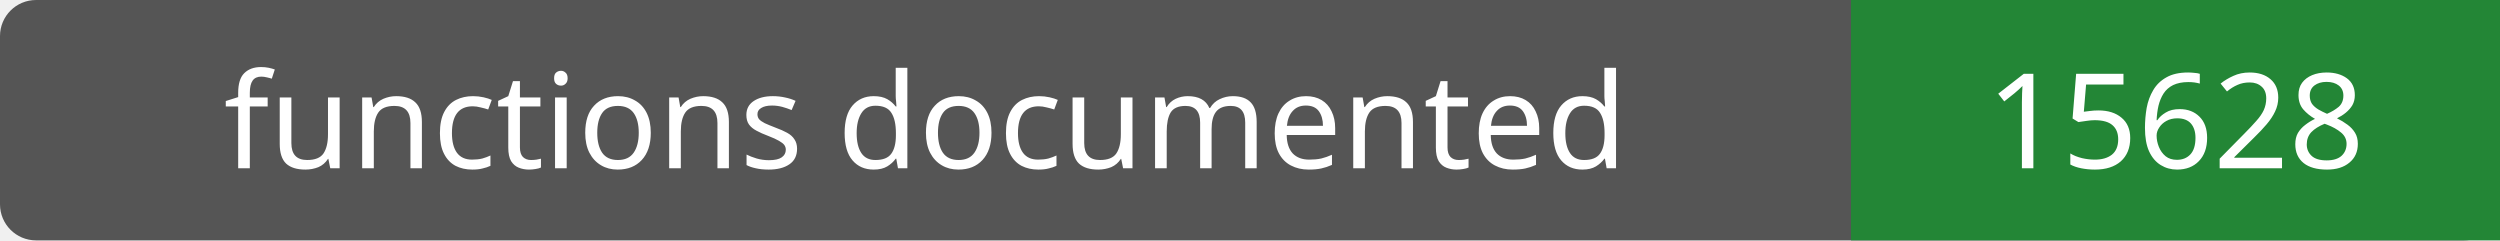
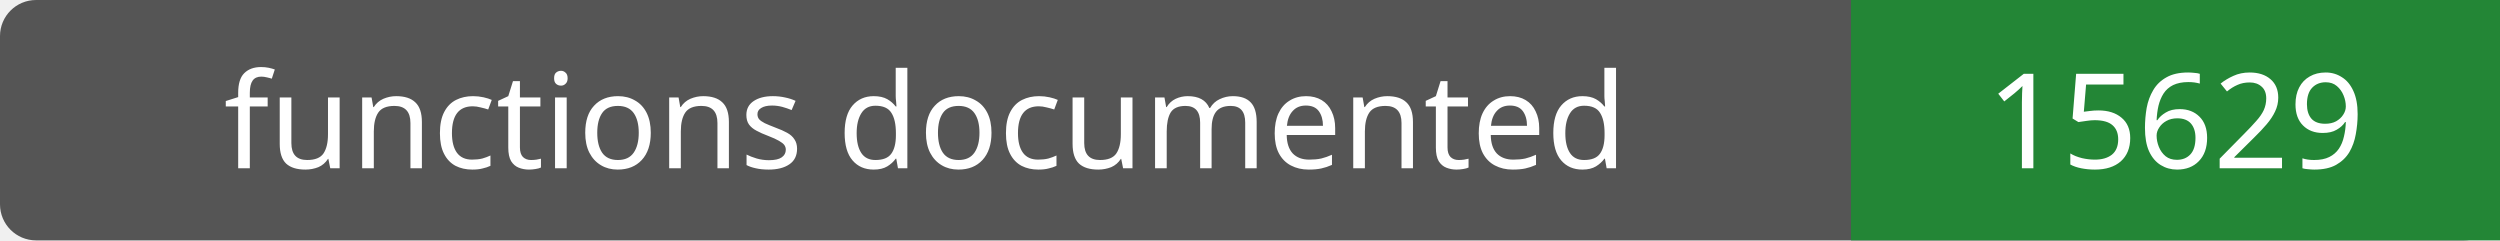
- <svg xmlns="http://www.w3.org/2000/svg" width="208" height="20" role="img" aria-label="functions documented: 15628">
+ <svg xmlns="http://www.w3.org/2000/svg" width="208" height="20" role="img" aria-label="functions documented: 15629">
  <rect width="208" height="20" rx="3" fill="#555" />
  <path fill="#238636" d="M154 0h54v20H154z" />
  <g fill="#fff" text-anchor="middle" font-family="Verdana,sans-serif" font-size="11">
    <text x="77.0" y="14">functions documented</text>
-     <text x="181.0" y="14">15628</text>
+     <text x="181.0" y="14">15629</text>
  </g>
</svg>
